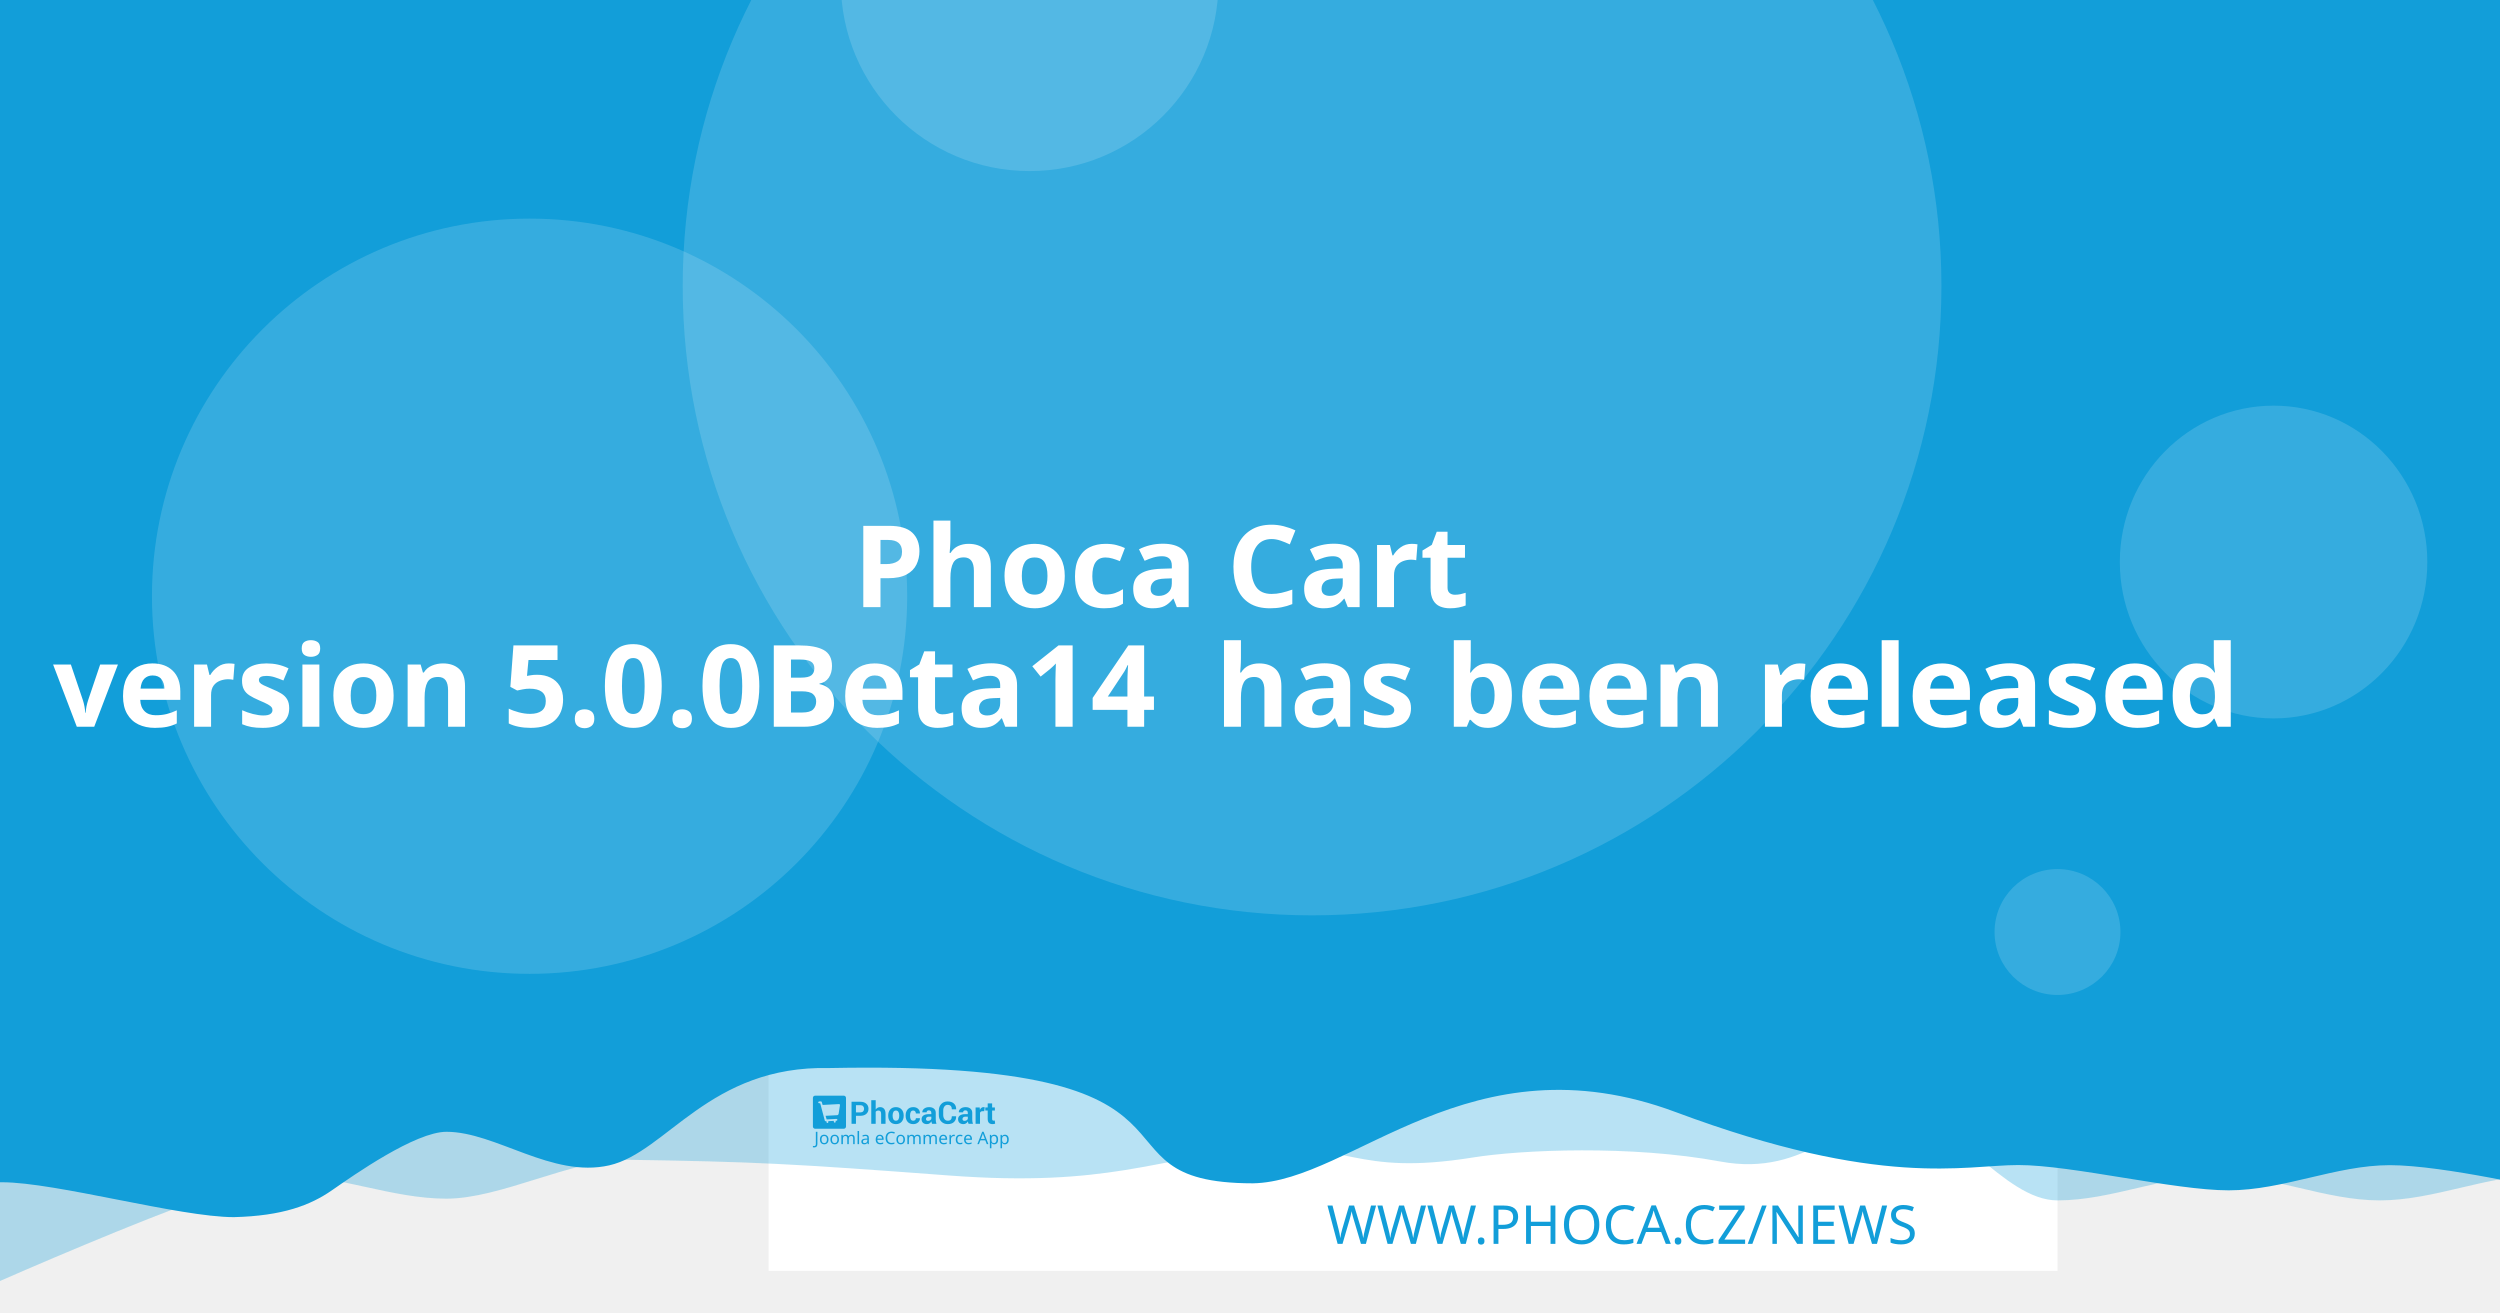
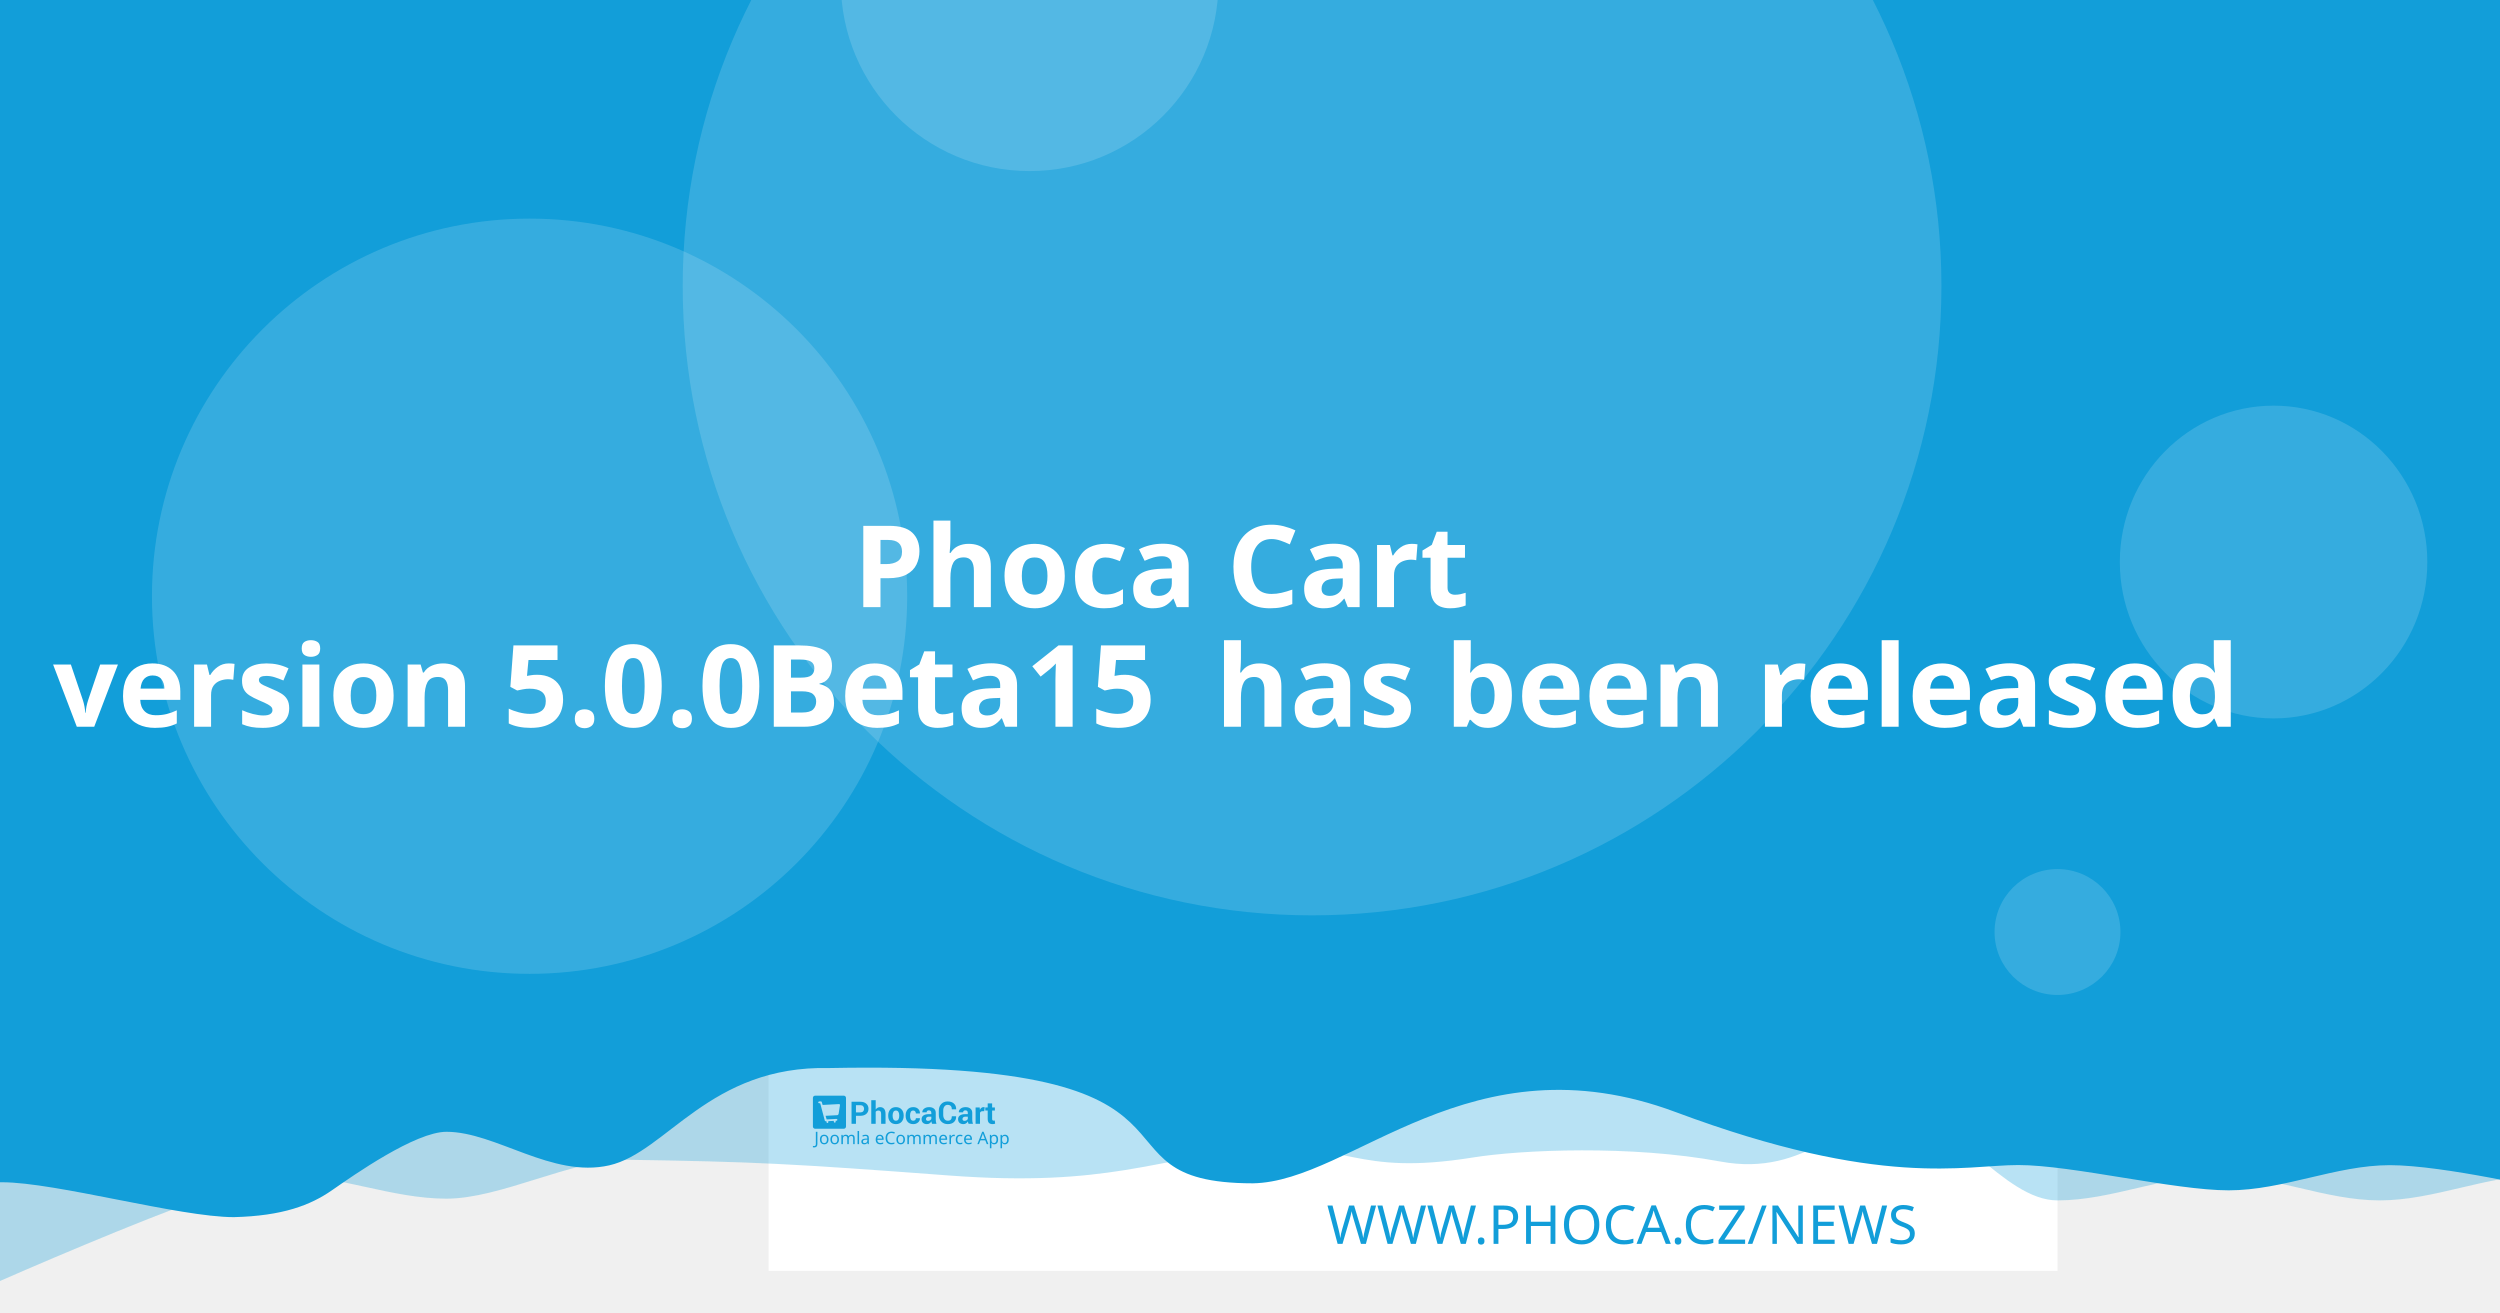
<svg xmlns="http://www.w3.org/2000/svg" width="1200" height="630" viewBox="0 0 1200 630" version="1.1" id="svg5">
  <defs id="defs2" />
  <g id="layer1">
    <path d="m 20.256,108.517 a 7.714,7.714 0 0 0 -7.714,7.714 v 97.981 a 7.714,7.714 0 0 0 7.714,7.714 h 97.976 a 7.714,7.714 0 0 0 7.714,-7.714 v -97.981 a 7.714,7.714 0 0 0 -7.714,-7.714 z m 19.435,19.56 c 0.714,-0.04 1.37,0.151 1.984,0.583 0.613,0.434 1.018,0.978 1.215,1.637 l 2.918,10.039 56.209,-2.948 c 1.002,-0.052 1.838,0.296 2.506,1.04 0.665,0.732 0.929,1.612 0.768,2.626 l -4.71,30.132 c -0.167,0.89 -0.688,1.809 -1.557,2.747 -0.869,0.95 -2.001,1.463 -3.38,1.537 l -39.707,2.079 3.671,12.389 33.562,-1.758 c 0.878,-0.049 1.633,0.215 2.28,0.783 0.632,0.583 0.971,1.312 1.019,2.19 0.046,0.878 -0.215,1.633 -0.783,2.28 -0.583,0.635 -1.312,0.974 -2.19,1.019 l -3.139,0.166 0.166,3.134 c 0.046,0.881 -0.215,1.638 -0.798,2.27 -0.571,0.647 -1.294,0.99 -2.174,1.034 -0.878,0.046 -1.635,-0.215 -2.27,-0.798 -0.647,-0.571 -0.984,-1.297 -1.03,-2.174 l -0.166,-3.134 -18.817,0.979 0.161,3.139 c 0.046,0.881 -0.212,1.638 -0.783,2.27 -0.583,0.647 -1.312,0.988 -2.19,1.034 -0.878,0.049 -1.633,-0.215 -2.28,-0.798 -0.635,-0.571 -0.974,-1.297 -1.019,-2.174 l -0.166,-3.139 -1.943,0.101 c -0.753,0.039 -1.441,-0.135 -2.079,-0.517 -0.623,-0.383 -1.068,-0.764 -1.341,-1.125 l -0.347,-0.613 -15.769,-59.624 -3.39,0.176 c -0.841,0.046 -1.586,-0.219 -2.245,-0.798 -0.659,-0.571 -1.009,-1.292 -1.055,-2.169 -0.046,-0.881 0.225,-1.635 0.824,-2.27 0.595,-0.647 1.308,-0.989 2.149,-1.034 z" style="fill:#ffffff;stroke-width:1.208;paint-order:stroke fill markers" id="path400" />
    <rect style="opacity:1;fill:#ffffff;stroke-width:6.042;stroke-linejoin:round;paint-order:stroke fill markers" id="rect723" width="618.676" height="618.676" x="368.924" y="-8.647" />
    <path id="rect4460" style="opacity:0.3;fill:#129ed9;fill-opacity:1;stroke-width:6.042;stroke-linejoin:round;paint-order:stroke fill markers" d="M 59.586,-3.814 H 1296.938 v 580.009 c 0,0 -51.556,-12.084 -77.334,-12.084 -25.778,0 -51.244,12.084 -77.335,12.084 -26.091,0 -51.556,-12.084 -77.334,-12.084 -25.778,0 -51.244,12.084 -77.335,12.084 -26.091,0 -50.615,-41.931 -76.393,-41.931 -25.778,0 -43.072,31.169 -85.504,23.256 -42.433,-7.913 -95.293,-5.729 -119.04,-1.869 -57.142,9.103 -59.508,-8.125 -105.573,-4.001 -46.065,4.124 -68.78,18.359 -145.373,12.602 -76.593,-5.757 -93.029,-6.595 -155.544,-7.578 -25.778,0 -59.826,18.693 -85.917,18.693 -26.091,0 -51.556,-11.254 -77.334,-11.254 -25.778,0 -172.338,66.428 -172.338,66.428 z" />
    <path id="rect4460-5" style="fill:#129ed9;fill-opacity:1;stroke-width:6.042;stroke-linejoin:round;paint-order:stroke fill markers" d="M -12.915,-8.647 H 1224.437 v 580.009 c 0,0 -51.556,-12.084 -77.334,-12.084 -25.778,0 -51.243,12.084 -77.334,12.084 -26.091,0 -75.228,-12.142 -101.006,-12.142 -25.778,0 -65.794,11.416 -164.408,-25.412 -98.613,-36.828 -155.373,33.433 -202.968,34.185 -85.545,-0.05 -3.558,-59.324 -203.248,-55.331 -57.687,-1.357 -78.127,40.433 -105.693,46.704 -27.566,6.271 -54.486,-16.105 -78.151,-16.105 -14.933,0 -44.462,20.77 -54.88,28.017 -10.418,7.247 -23.732,12.357 -47.124,12.95 -26.091,0 -85.565,-16.747 -111.343,-16.747 -25.778,0 -13.863,3.88 -13.863,3.88 z" />
    <circle style="opacity:0.15;fill:#ffffff;fill-opacity:1;stroke-width:6.042;stroke-linejoin:round;paint-order:stroke fill markers" id="path8376" cx="629.794" cy="137.279" r="302.088" />
    <text xml:space="preserve" style="font-style:normal;font-weight:normal;font-size:25.778px;line-height:1.25;font-family:sans-serif;fill:#129ed9;fill-opacity:1;stroke:none;stroke-width:1.208" x="953.817" y="597.071" id="text2910-3-7">
      <tspan id="tspan2908-6-5" x="953.817" y="597.071" style="font-style:normal;font-variant:normal;font-weight:300;font-stretch:normal;font-size:25.778px;font-family:Montserrat;-inkscape-font-specification:'Montserrat Light';text-align:end;text-anchor:end;fill:#129ed9;fill-opacity:1;stroke-width:1.208">WWW.PHOCA.CZ/NEWS</tspan>
    </text>
    <text xml:space="preserve" style="font-style:normal;font-variant:normal;font-weight:600;font-stretch:normal;font-size:54.666px;line-height:1.05;font-family:Rubik;-inkscape-font-specification:'Rubik Semi-Bold';fill:#ffffff;fill-opacity:1;stroke:none;stroke-width:1.577" x="600" y="234.034" id="text11252">
      <tspan x="600" y="234.034" id="tspan403" style="text-align:center;text-anchor:middle;stroke-width:1.577" />
      <tspan x="600" y="291.433" style="font-size:54.666px;text-align:center;text-anchor:middle;stroke-width:1.577" id="tspan444"> Phoca Cart</tspan>
-       <tspan x="600" y="348.833" id="tspan2906" style="font-size:54.666px;text-align:center;text-anchor:middle;stroke-width:1.577">version 5.0.0Beta14
+       <tspan x="600" y="348.833" id="tspan2906" style="font-size:54.666px;text-align:center;text-anchor:middle;stroke-width:1.577">version 5.0.0Beta15
 has been released</tspan>
      <tspan x="600" y="406.232" id="tspan1994" style="font-size:54.666px;stroke-width:1.577" />
    </text>
    <circle style="opacity:0.15;fill:#ffffff;fill-opacity:1;stroke-width:6.042;stroke-linejoin:round;paint-order:stroke fill markers" id="path8376-9" cx="254.196" cy="286.191" r="181.253" />
    <circle style="opacity:0.15;fill:#ffffff;fill-opacity:1;stroke-width:6.042;stroke-linejoin:round;paint-order:stroke fill markers" id="path8376-6" cx="494.235" cy="-8.506" r="90.626" />
    <ellipse style="opacity:0.15;fill:#ffffff;fill-opacity:1;stroke-width:7.442;stroke-linejoin:round;paint-order:stroke fill markers" id="path8376-6-2" cx="1091.315" cy="269.776" rx="73.793" ry="75.059" />
    <g id="g8950" transform="matrix(0.360172,0,0,0.360172,498.6223,396.4642)" style="fill:#129ed9;fill-opacity:1;stroke-width:3.355">
      <g id="g895" transform="translate(-301.0409,359.4151)" style="fill:#129ed9;fill-opacity:1;stroke-width:3.355">
        <g transform="matrix(1.3333,0,0,-1.3333,-75.59,850.15)" fill="#ffffff" image-rendering="optimizeQuality" id="g280" style="clip-rule:evenodd;fill:#129ed9;fill-opacity:1;stroke-width:8.934;shape-rendering:geometricPrecision">
          <path d="m 99.728,617.49 v -7.994 h -4.423 v 22.031 h 8.784 c 2.532,0 4.527,-0.646 5.979,-1.937 1.452,-1.291 2.181,-2.99 2.181,-5.097 0,-2.107 -0.729,-3.801 -2.181,-5.082 -1.452,-1.281 -3.446,-1.921 -5.979,-1.921 z m 0,3.408 h 4.361 c 1.23,0 2.165,0.336 2.801,1.002 0.635,0.671 0.951,1.523 0.951,2.561 0,1.059 -0.315,1.932 -0.946,2.623 -0.63,0.687 -1.566,1.033 -2.806,1.033 H 99.728 Z" id="path262" style="fill:#129ed9;fill-opacity:1;stroke-width:3.355" />
          <path d="m 119.45,623.79 c 0.517,0.749 1.147,1.327 1.891,1.746 0.749,0.418 1.576,0.63 2.485,0.63 1.705,0 3.043,-0.568 4.02,-1.704 0.971,-1.131 1.457,-2.887 1.457,-5.252 v -9.714 h -4.418 v 9.76 c 0,1.276 -0.227,2.174 -0.677,2.706 -0.445,0.532 -1.116,0.795 -2.005,0.795 -0.605,0 -1.137,-0.108 -1.602,-0.325 -0.465,-0.217 -0.847,-0.522 -1.152,-0.919 v -12.017 h -4.418 v 23.611 h 4.418 z" id="path264" style="fill:#129ed9;fill-opacity:1;stroke-width:3.355" />
          <path d="m 131.96,617.83 c 0,2.438 0.682,4.436 2.046,5.996 1.359,1.554 3.25,2.334 5.663,2.334 2.418,0 4.315,-0.774 5.689,-2.329 1.375,-1.549 2.062,-3.553 2.062,-6.001 v -0.32 c 0,-2.458 -0.687,-4.462 -2.051,-6.011 -1.369,-1.544 -3.261,-2.319 -5.674,-2.319 -2.418,0 -4.315,0.775 -5.684,2.319 -1.364,1.549 -2.051,3.553 -2.051,6.011 z m 4.408,-0.31 c 0,-1.487 0.264,-2.68 0.785,-3.584 0.527,-0.899 1.375,-1.348 2.542,-1.348 1.142,0 1.979,0.454 2.506,1.358 0.532,0.904 0.796,2.097 0.796,3.574 v 0.315 c 0,1.446 -0.269,2.629 -0.801,3.542 -0.537,0.914 -1.38,1.374 -2.527,1.374 -1.142,0 -1.979,-0.46 -2.506,-1.379 -0.532,-0.919 -0.796,-2.102 -0.796,-3.537 z" id="path266" style="fill:#129ed9;fill-opacity:1;stroke-width:3.355" />
          <path d="m 157.01,612.59 c 0.79,0 1.421,0.227 1.891,0.682 0.475,0.454 0.713,1.064 0.713,1.828 h 4.015 l 0.041,-0.093 c 0.041,-1.653 -0.579,-3.037 -1.871,-4.152 -1.287,-1.116 -2.883,-1.673 -4.79,-1.673 -2.439,0 -4.325,0.769 -5.648,2.314 -1.318,1.544 -1.979,3.522 -1.979,5.944 v 0.449 c 0,2.412 0.656,4.395 1.974,5.944 1.317,1.554 3.198,2.329 5.638,2.329 2.02,0 3.648,-0.573 4.883,-1.725 1.235,-1.151 1.835,-2.664 1.793,-4.539 l -0.031,-0.088 h -4.026 c 0,0.842 -0.233,1.544 -0.698,2.107 -0.46,0.558 -1.101,0.837 -1.922,0.837 -1.168,0 -1.995,-0.454 -2.475,-1.358 -0.476,-0.904 -0.718,-2.071 -0.718,-3.496 v -0.454 c 0,-1.456 0.243,-2.628 0.718,-3.522 0.48,-0.888 1.312,-1.332 2.491,-1.332" id="path268" style="fill:#129ed9;fill-opacity:1;stroke-width:3.355" />
          <path d="m 175.8,609.49 c -0.165,0.372 -0.305,0.764 -0.419,1.183 -0.119,0.413 -0.202,0.837 -0.248,1.27 -0.455,-0.8 -1.054,-1.456 -1.798,-1.978 -0.739,-0.521 -1.628,-0.785 -2.656,-0.785 -1.715,0 -3.038,0.439 -3.963,1.322 -0.93,0.883 -1.395,2.086 -1.395,3.604 0,1.606 0.62,2.845 1.855,3.729 1.235,0.883 3.038,1.322 5.41,1.322 h 2.47 v 1.301 c 0,0.785 -0.207,1.394 -0.62,1.828 -0.413,0.434 -1.023,0.651 -1.834,0.651 -0.713,0 -1.266,-0.175 -1.653,-0.522 -0.393,-0.346 -0.584,-0.826 -0.584,-1.446 l -4.268,0.016 -0.016,0.093 c -0.072,1.379 0.527,2.572 1.798,3.579 1.271,1.002 2.946,1.503 5.013,1.503 1.958,0 3.545,-0.496 4.769,-1.492 1.22,-0.992 1.829,-2.406 1.829,-4.24 v -6.76 c 0,-0.769 0.062,-1.492 0.176,-2.164 0.119,-0.676 0.299,-1.348 0.553,-2.014 z m -4.046,2.943 c 0.78,0 1.468,0.191 2.077,0.574 0.605,0.382 1.013,0.826 1.225,1.332 v 2.308 h -2.47 c -0.935,0 -1.648,-0.232 -2.134,-0.702 -0.481,-0.47 -0.724,-1.033 -0.724,-1.699 0,-0.542 0.181,-0.981 0.542,-1.312 0.367,-0.336 0.858,-0.501 1.483,-0.501" id="path270" style="fill:#129ed9;fill-opacity:1;stroke-width:3.355" />
          <path d="m 199.84,617.01 0.031,-0.088 c 0.041,-2.37 -0.682,-4.25 -2.17,-5.645 -1.488,-1.394 -3.555,-2.091 -6.201,-2.091 -2.656,0 -4.811,0.852 -6.464,2.556 -1.653,1.704 -2.486,3.894 -2.486,6.579 v 4.369 c 0,2.67 0.812,4.86 2.424,6.574 1.617,1.715 3.715,2.572 6.299,2.572 2.723,0 4.852,-0.697 6.386,-2.097 1.535,-1.399 2.284,-3.305 2.243,-5.717 l -0.031,-0.088 h -4.299 c 0,1.451 -0.346,2.561 -1.044,3.336 -0.698,0.769 -1.783,1.157 -3.255,1.157 -1.323,0 -2.372,-0.537 -3.147,-1.606 -0.78,-1.074 -1.168,-2.438 -1.168,-4.1 v -4.39 c 0,-1.683 0.408,-3.057 1.225,-4.131 0.822,-1.069 1.922,-1.606 3.317,-1.606 1.38,0 2.403,0.372 3.064,1.11 0.661,0.744 0.992,1.844 0.992,3.305 z" id="path272" style="fill:#129ed9;fill-opacity:1;stroke-width:3.355" />
          <path d="m 212.27,609.49 c -0.165,0.372 -0.305,0.764 -0.419,1.183 -0.119,0.413 -0.202,0.837 -0.248,1.27 -0.455,-0.8 -1.054,-1.456 -1.798,-1.978 -0.739,-0.521 -1.628,-0.785 -2.656,-0.785 -1.716,0 -3.038,0.439 -3.963,1.322 -0.93,0.883 -1.395,2.086 -1.395,3.604 0,1.606 0.62,2.845 1.855,3.729 1.235,0.883 3.039,1.322 5.41,1.322 h 2.47 v 1.301 c 0,0.785 -0.207,1.394 -0.62,1.828 -0.413,0.434 -1.023,0.651 -1.834,0.651 -0.713,0 -1.266,-0.175 -1.654,-0.522 -0.393,-0.346 -0.584,-0.826 -0.584,-1.446 l -4.268,0.016 -0.016,0.093 c -0.072,1.379 0.527,2.572 1.798,3.579 1.271,1.002 2.945,1.503 5.013,1.503 1.958,0 3.545,-0.496 4.769,-1.492 1.22,-0.992 1.829,-2.406 1.829,-4.24 v -6.76 c 0,-0.769 0.062,-1.492 0.176,-2.164 0.119,-0.676 0.3,-1.348 0.553,-2.014 z m -4.046,2.943 c 0.78,0 1.468,0.191 2.077,0.574 0.605,0.382 1.013,0.826 1.224,1.332 v 2.308 h -2.47 c -0.935,0 -1.649,-0.232 -2.134,-0.702 -0.481,-0.47 -0.723,-1.033 -0.723,-1.699 0,-0.542 0.181,-0.981 0.542,-1.312 0.367,-0.336 0.858,-0.501 1.483,-0.501" id="path274" style="fill:#129ed9;fill-opacity:1;stroke-width:3.355" />
          <path d="m 227.92,622.06 -1.617,0.046 c -0.656,0 -1.199,-0.134 -1.623,-0.408 -0.423,-0.274 -0.744,-0.656 -0.966,-1.152 v -11.052 h -4.408 v 16.36 h 4.103 l 0.196,-2.422 c 0.382,0.857 0.883,1.528 1.494,2.009 0.61,0.48 1.312,0.723 2.108,0.723 0.223,0 0.429,-0.015 0.615,-0.052 0.186,-0.036 0.377,-0.077 0.568,-0.129 z" id="path276" style="fill:#129ed9;fill-opacity:1;stroke-width:3.355" />
          <path d="m 235.83,629.86 v -4.007 h 2.754 v -3.099 H 235.83 v -8.33 c 0,-0.635 0.129,-1.09 0.393,-1.363 0.263,-0.274 0.615,-0.408 1.059,-0.408 0.232,0 0.434,0.01 0.599,0.036 0.166,0.026 0.362,0.072 0.579,0.129 l 0.383,-3.181 c -0.445,-0.155 -0.878,-0.268 -1.302,-0.341 -0.424,-0.078 -0.884,-0.114 -1.38,-0.114 -1.524,0 -2.697,0.418 -3.519,1.255 -0.822,0.837 -1.235,2.159 -1.235,3.977 v 8.34 h -2.392 v 3.099 h 2.392 v 4.007 z" id="path278" style="fill:#129ed9;fill-opacity:1;stroke-width:3.355" />
        </g>
        <g fill="#ffffff" fill-rule="evenodd" image-rendering="optimizeQuality" stroke-width="1.934" aria-label="Joomla eCommerce App" id="g318" style="clip-rule:evenodd;fill:#129ed9;fill-opacity:1;shape-rendering:geometricPrecision">
          <path d="M 1.704,69 Q 1.151,69 0.736,68.908 0.321,68.839 -0.002,68.7 v -1.752 q 0.369,0.092 0.784,0.161 0.415,0.069 0.876,0.069 0.576,0 1.083,-0.231 0.53,-0.231 0.853,-0.807 0.323,-0.576 0.323,-1.614 v -16.368 h 2.075 v 16.206 q 0,2.374 -1.176,3.504 -1.176,1.13 -3.112,1.13 z" id="path282" style="fill:#129ed9;fill-opacity:1;stroke-width:1.934" />
          <path d="m 20.792,58.419 q 0,3.066 -1.568,4.749 -1.545,1.683 -4.196,1.683 -1.637,0 -2.928,-0.738 -1.268,-0.761 -2.006,-2.19 -0.738,-1.452 -0.738,-3.504 0,-3.066 1.545,-4.726 1.545,-1.66 4.196,-1.66 1.683,0 2.951,0.761 1.291,0.738 2.006,2.167 0.738,1.406 0.738,3.458 z m -9.336,0 q 0,2.19 0.853,3.481 0.876,1.268 2.766,1.268 1.867,0 2.743,-1.268 0.876,-1.291 0.876,-3.481 0,-2.19 -0.876,-3.435 -0.876,-1.245 -2.766,-1.245 -1.89,0 -2.743,1.245 -0.853,1.245 -0.853,3.435 z" id="path284" style="fill:#129ed9;fill-opacity:1;stroke-width:1.934" />
          <path d="m 34.739,58.419 q 0,3.066 -1.568,4.749 -1.545,1.683 -4.196,1.683 -1.637,0 -2.928,-0.738 -1.268,-0.761 -2.006,-2.19 -0.738,-1.452 -0.738,-3.504 0,-3.066 1.545,-4.726 1.545,-1.66 4.196,-1.66 1.683,0 2.951,0.761 1.291,0.738 2.006,2.167 0.738,1.406 0.738,3.458 z m -9.336,0 q 0,2.19 0.853,3.481 0.876,1.268 2.766,1.268 1.867,0 2.743,-1.268 0.876,-1.291 0.876,-3.481 0,-2.19 -0.876,-3.435 -0.876,-1.245 -2.766,-1.245 -1.89,0 -2.743,1.245 -0.853,1.245 -0.853,3.435 z" id="path286" style="fill:#129ed9;fill-opacity:1;stroke-width:1.934" />
          <path d="m 51.499,52.033 q 2.098,0 3.135,1.083 1.037,1.06 1.037,3.458 V 64.62 H 53.666 v -7.953 q 0,-2.928 -2.513,-2.928 -1.798,0 -2.582,1.037 -0.761,1.037 -0.761,3.02 V 64.62 h -2.006 v -7.953 q 0,-2.928 -2.536,-2.928 -1.867,0 -2.582,1.153 -0.715,1.153 -0.715,3.32 v 6.409 h -2.029 v -12.356 h 1.637 l 0.3,1.683 h 0.115 q 0.576,-0.968 1.545,-1.429 0.991,-0.484 2.098,-0.484 2.905,0 3.781,2.075 h 0.115 q 0.622,-1.06 1.683,-1.568 1.083,-0.507 2.282,-0.507 z" id="path288" style="fill:#129ed9;fill-opacity:1;stroke-width:1.934" />
          <path d="M 61.527,64.62 H 59.498 V 47.1 h 2.029 z" id="path290" style="fill:#129ed9;fill-opacity:1;stroke-width:1.934" />
          <path d="m 70.126,52.056 q 2.259,0 3.343,0.991 1.083,0.991 1.083,3.158 v 8.414 h -1.475 l -0.392,-1.752 h -0.092 q -0.807,1.014 -1.706,1.498 -0.876,0.484 -2.444,0.484 -1.683,0 -2.789,-0.876 -1.107,-0.899 -1.107,-2.789 0,-1.844 1.452,-2.836 1.452,-1.014 4.472,-1.107 l 2.098,-0.069 v -0.738 q 0,-1.545 -0.669,-2.144 -0.669,-0.599 -1.89,-0.599 -0.968,0 -1.844,0.3 -0.876,0.277 -1.637,0.645 l -0.622,-1.522 q 0.807,-0.438 1.913,-0.738 1.107,-0.323 2.305,-0.323 z m 0.599,6.593 q -2.305,0.092 -3.204,0.738 -0.876,0.645 -0.876,1.821 0,1.037 0.622,1.522 0.645,0.484 1.637,0.484 1.568,0 2.605,-0.853 1.037,-0.876 1.037,-2.674 v -1.107 z" id="path292" style="fill:#129ed9;fill-opacity:1;stroke-width:1.934" />
          <path d="m 89.144,52.033 q 1.591,0 2.72,0.692 1.153,0.692 1.752,1.96 0.622,1.245 0.622,2.928 v 1.222 h -8.46 q 0.046,2.098 1.06,3.204 1.037,1.083 2.882,1.083 1.176,0 2.075,-0.207 0.922,-0.231 1.89,-0.645 v 1.775 q -0.945,0.415 -1.867,0.599 -0.922,0.207 -2.19,0.207 -1.752,0 -3.112,-0.715 -1.337,-0.715 -2.098,-2.121 -0.738,-1.429 -0.738,-3.481 0,-2.029 0.669,-3.481 0.692,-1.452 1.913,-2.236 1.245,-0.784 2.882,-0.784 z m -0.023,1.66 q -1.452,0 -2.305,0.945 -0.83,0.922 -0.991,2.582 h 6.293 q -0.023,-1.568 -0.738,-2.536 -0.715,-0.991 -2.259,-0.991 z" id="path294" style="fill:#129ed9;fill-opacity:1;stroke-width:1.934" />
          <path d="m 104.71,49.751 q -2.651,0 -4.173,1.775 -1.522,1.775 -1.522,4.864 0,3.066 1.406,4.864 1.429,1.775 4.265,1.775 1.083,0 2.052,-0.184 0.968,-0.184 1.89,-0.461 v 1.798 q -0.922,0.346 -1.913,0.507 -0.968,0.161 -2.328,0.161 -2.513,0 -4.196,-1.037 -1.683,-1.037 -2.536,-2.951 -0.83,-1.913 -0.83,-4.495 0,-2.49 0.899,-4.38 0.922,-1.913 2.697,-2.974 1.775,-1.083 4.311,-1.083 2.605,0 4.541,0.968 l -0.83,1.752 q -0.761,-0.346 -1.706,-0.622 -0.922,-0.277 -2.029,-0.277 z" id="path296" style="fill:#129ed9;fill-opacity:1;stroke-width:1.934" />
          <path d="m 122.69,58.419 q 0,3.066 -1.568,4.749 -1.545,1.683 -4.196,1.683 -1.637,0 -2.928,-0.738 -1.268,-0.761 -2.006,-2.19 -0.738,-1.452 -0.738,-3.504 0,-3.066 1.545,-4.726 1.545,-1.66 4.196,-1.66 1.683,0 2.951,0.761 1.291,0.738 2.006,2.167 0.738,1.406 0.738,3.458 z m -9.336,0 q 0,2.19 0.853,3.481 0.876,1.268 2.766,1.268 1.867,0 2.743,-1.268 0.876,-1.291 0.876,-3.481 0,-2.19 -0.876,-3.435 -0.876,-1.245 -2.766,-1.245 -1.89,0 -2.743,1.245 -0.853,1.245 -0.853,3.435 z" id="path298" style="fill:#129ed9;fill-opacity:1;stroke-width:1.934" />
          <path d="m 139.45,52.033 q 2.098,0 3.135,1.083 1.037,1.06 1.037,3.458 V 64.62 h -2.006 v -7.953 q 0,-2.928 -2.513,-2.928 -1.798,0 -2.582,1.037 -0.761,1.037 -0.761,3.02 V 64.62 h -2.006 v -7.953 q 0,-2.928 -2.536,-2.928 -1.867,0 -2.582,1.153 -0.715,1.153 -0.715,3.32 v 6.409 h -2.029 v -12.356 h 1.637 l 0.3,1.683 h 0.115 q 0.576,-0.968 1.545,-1.429 0.991,-0.484 2.098,-0.484 2.905,0 3.781,2.075 h 0.115 q 0.622,-1.06 1.683,-1.568 1.083,-0.507 2.282,-0.507 z" id="path300" style="fill:#129ed9;fill-opacity:1;stroke-width:1.934" />
          <path d="m 161,52.033 q 2.098,0 3.135,1.083 1.037,1.06 1.037,3.458 V 64.62 h -2.006 v -7.953 q 0,-2.928 -2.513,-2.928 -1.798,0 -2.582,1.037 -0.761,1.037 -0.761,3.02 V 64.62 h -2.006 v -7.953 q 0,-2.928 -2.536,-2.928 -1.867,0 -2.582,1.153 -0.715,1.153 -0.715,3.32 v 6.409 h -2.029 v -12.356 h 1.637 l 0.3,1.683 h 0.115 q 0.576,-0.968 1.545,-1.429 0.991,-0.484 2.098,-0.484 2.905,0 3.781,2.075 h 0.115 q 0.622,-1.06 1.683,-1.568 1.083,-0.507 2.282,-0.507 z" id="path302" style="fill:#129ed9;fill-opacity:1;stroke-width:1.934" />
          <path d="m 173.77,52.033 q 1.591,0 2.72,0.692 1.153,0.692 1.752,1.96 0.622,1.245 0.622,2.928 v 1.222 h -8.46 q 0.046,2.098 1.06,3.204 1.037,1.083 2.882,1.083 1.176,0 2.075,-0.207 0.922,-0.231 1.89,-0.645 v 1.775 q -0.945,0.415 -1.867,0.599 -0.922,0.207 -2.19,0.207 -1.752,0 -3.112,-0.715 -1.337,-0.715 -2.098,-2.121 -0.738,-1.429 -0.738,-3.481 0,-2.029 0.669,-3.481 0.692,-1.452 1.913,-2.236 1.245,-0.784 2.882,-0.784 z m -0.023,1.66 q -1.452,0 -2.305,0.945 -0.83,0.922 -0.991,2.582 h 6.293 q -0.023,-1.568 -0.738,-2.536 -0.715,-0.991 -2.259,-0.991 z" id="path304" style="fill:#129ed9;fill-opacity:1;stroke-width:1.934" />
          <path d="m 187.76,52.033 q 0.346,0 0.738,0.046 0.415,0.023 0.715,0.092 l -0.254,1.867 q -0.3,-0.069 -0.669,-0.115 -0.346,-0.046 -0.669,-0.046 -0.945,0 -1.775,0.53 -0.83,0.507 -1.337,1.452 -0.484,0.922 -0.484,2.167 v 6.593 h -2.029 v -12.356 h 1.66 l 0.231,2.259 h 0.092 q 0.599,-1.014 1.545,-1.752 0.945,-0.738 2.236,-0.738 z" id="path306" style="fill:#129ed9;fill-opacity:1;stroke-width:1.934" />
          <path d="m 196.02,64.851 q -1.637,0 -2.928,-0.669 -1.268,-0.669 -2.006,-2.075 -0.715,-1.406 -0.715,-3.596 0,-2.282 0.761,-3.712 0.761,-1.429 2.052,-2.098 1.314,-0.669 2.974,-0.669 0.945,0 1.821,0.207 0.876,0.184 1.429,0.461 l -0.622,1.683 q -0.553,-0.207 -1.291,-0.392 -0.738,-0.184 -1.383,-0.184 -3.642,0 -3.642,4.68 0,2.236 0.876,3.435 0.899,1.176 2.651,1.176 1.014,0 1.775,-0.207 0.784,-0.207 1.429,-0.507 v 1.798 q -0.622,0.323 -1.383,0.484 -0.738,0.184 -1.798,0.184 z" id="path308" style="fill:#129ed9;fill-opacity:1;stroke-width:1.934" />
          <path d="m 206.9,52.033 q 1.591,0 2.72,0.692 1.153,0.692 1.752,1.96 0.622,1.245 0.622,2.928 v 1.222 h -8.46 q 0.046,2.098 1.06,3.204 1.037,1.083 2.882,1.083 1.176,0 2.075,-0.207 0.922,-0.231 1.89,-0.645 v 1.775 q -0.945,0.415 -1.867,0.599 -0.922,0.207 -2.19,0.207 -1.752,0 -3.112,-0.715 -1.337,-0.715 -2.098,-2.121 -0.738,-1.429 -0.738,-3.481 0,-2.029 0.669,-3.481 0.692,-1.452 1.913,-2.236 1.245,-0.784 2.882,-0.784 z m -0.023,1.66 q -1.452,0 -2.305,0.945 -0.83,0.922 -0.991,2.582 h 6.293 q -0.023,-1.568 -0.738,-2.536 -0.715,-0.991 -2.259,-0.991 z" id="path310" style="fill:#129ed9;fill-opacity:1;stroke-width:1.934" />
          <path d="m 231.73,64.62 -1.983,-5.095 h -6.524 l -1.96,5.095 h -2.098 l 6.432,-16.529 h 1.867 l 6.409,16.529 z m -4.449,-11.918 q -0.069,-0.184 -0.231,-0.669 -0.161,-0.484 -0.323,-0.991 -0.138,-0.53 -0.231,-0.807 -0.161,0.715 -0.369,1.406 -0.207,0.669 -0.346,1.06 l -1.867,4.979 h 5.21 z" id="path312" style="fill:#129ed9;fill-opacity:1;stroke-width:1.934" />
          <path d="m 241.73,52.033 q 2.282,0 3.665,1.591 1.406,1.591 1.406,4.795 0,3.158 -1.406,4.795 -1.383,1.637 -3.688,1.637 -1.429,0 -2.374,-0.53 -0.922,-0.553 -1.452,-1.268 h -0.138 q 0.046,0.392 0.092,0.991 0.046,0.599 0.046,1.037 v 5.072 h -2.029 v -17.889 h 1.66 l 0.277,1.683 h 0.092 q 0.553,-0.807 1.452,-1.36 0.899,-0.553 2.397,-0.553 z m -0.369,1.706 q -1.89,0 -2.674,1.06 -0.761,1.06 -0.807,3.227 v 0.392 q 0,2.282 0.738,3.527 0.761,1.222 2.789,1.222 1.13,0 1.844,-0.622 0.738,-0.622 1.083,-1.683 0.369,-1.083 0.369,-2.467 0,-2.121 -0.83,-3.389 -0.807,-1.268 -2.513,-1.268 z" id="path314" style="fill:#129ed9;fill-opacity:1;stroke-width:1.934" />
          <path d="m 255.91,52.033 q 2.282,0 3.665,1.591 1.406,1.591 1.406,4.795 0,3.158 -1.406,4.795 -1.383,1.637 -3.688,1.637 -1.429,0 -2.374,-0.53 -0.922,-0.553 -1.452,-1.268 h -0.138 q 0.046,0.392 0.092,0.991 0.046,0.599 0.046,1.037 v 5.072 h -2.029 v -17.889 h 1.66 l 0.277,1.683 h 0.092 q 0.553,-0.807 1.452,-1.36 0.899,-0.553 2.397,-0.553 z m -0.369,1.706 q -1.89,0 -2.674,1.06 -0.761,1.06 -0.807,3.227 v 0.392 q 0,2.282 0.738,3.527 0.761,1.222 2.789,1.222 1.13,0 1.844,-0.622 0.738,-0.622 1.083,-1.683 0.369,-1.083 0.369,-2.467 0,-2.121 -0.83,-3.389 -0.807,-1.268 -2.513,-1.268 z" id="path316" style="fill:#129ed9;fill-opacity:1;stroke-width:1.934" />
        </g>
        <path d="M 3,0 A 3,3 0 0 0 0,3 v 38.107 a 3,3 0 0 0 3,3 h 38.105 a 3,3 0 0 0 3,-3 V 3 a 3,3 0 0 0 -3,-3 z m 7.559,7.607 c 0.278,-0.015 0.533,0.059 0.771,0.227 0.239,0.169 0.396,0.38 0.473,0.637 l 1.135,3.904 21.861,-1.147 c 0.39,-0.02 0.715,0.115 0.975,0.404 0.259,0.285 0.361,0.627 0.299,1.022 l -1.832,11.719 c -0.065,0.346 -0.268,0.703 -0.605,1.068 -0.338,0.37 -0.778,0.569 -1.315,0.598 l -15.443,0.809 1.428,4.818 13.053,-0.684 c 0.341,-0.019 0.635,0.084 0.887,0.305 0.246,0.227 0.378,0.51 0.396,0.852 0.018,0.341 -0.084,0.635 -0.305,0.887 -0.227,0.247 -0.51,0.379 -0.852,0.396 l -1.221,0.064 0.064,1.219 c 0.018,0.343 -0.084,0.637 -0.311,0.883 -0.222,0.252 -0.503,0.385 -0.846,0.402 -0.341,0.018 -0.636,-0.084 -0.883,-0.311 -0.252,-0.222 -0.383,-0.504 -0.4,-0.846 l -0.064,-1.219 -7.318,0.381 0.062,1.221 c 0.018,0.343 -0.083,0.637 -0.305,0.883 -0.227,0.252 -0.51,0.384 -0.852,0.402 -0.341,0.019 -0.635,-0.084 -0.887,-0.311 -0.247,-0.222 -0.379,-0.504 -0.396,-0.846 l -0.064,-1.221 -0.756,0.039 c -0.293,0.015 -0.561,-0.052 -0.809,-0.201 -0.242,-0.149 -0.415,-0.297 -0.521,-0.438 l -0.135,-0.238 -6.133,-23.189 -1.318,0.068 C 8.066,10.184 7.776,10.082 7.52,9.856 7.263,9.634 7.127,9.354 7.11,9.012 7.092,8.67 7.197,8.377 7.43,8.13 7.661,7.878 7.939,7.745 8.266,7.727 Z" fill="#ffffff" style="fill:#129ed9;fill-opacity:1;stroke-width:8.934;paint-order:stroke fill markers" id="path334" />
      </g>
    </g>
    <circle style="opacity:0.15;fill:#ffffff;fill-opacity:1;stroke-width:6.042;stroke-linejoin:round;paint-order:stroke fill markers" id="path8376-6-2-1" cx="987.6" cy="447.37" r="30.209" />
  </g>
</svg>
